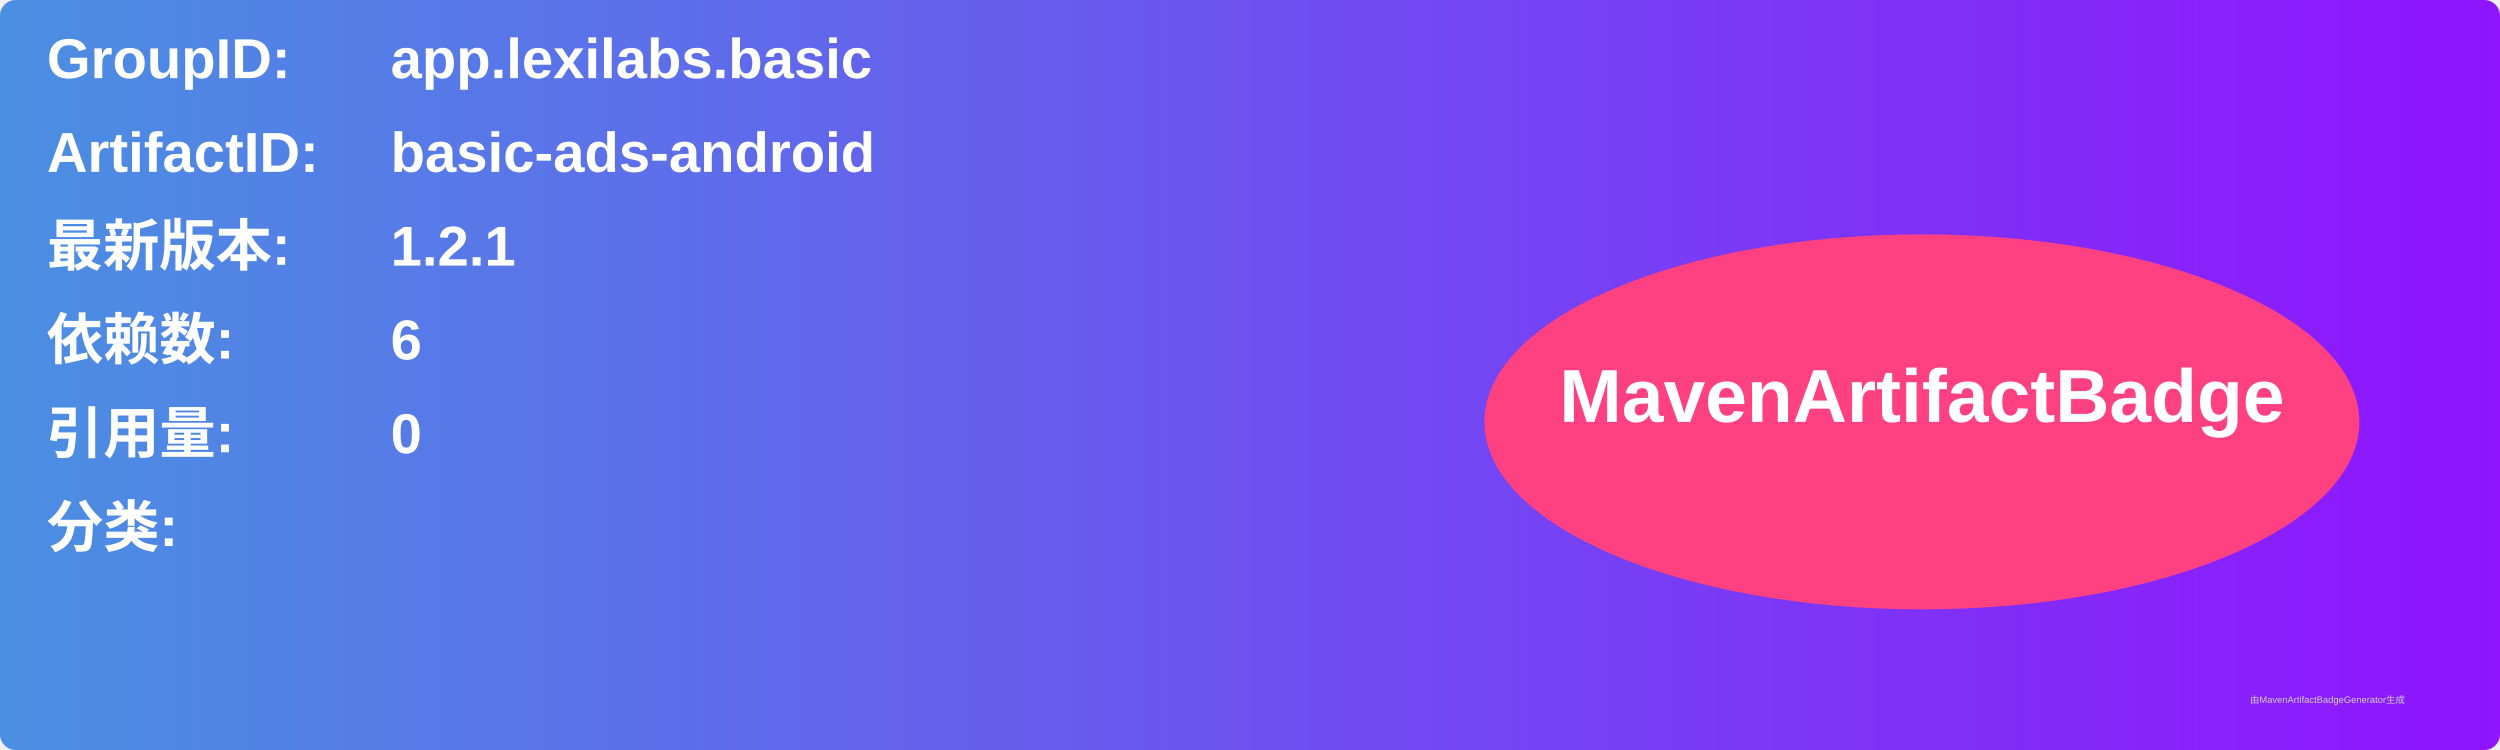
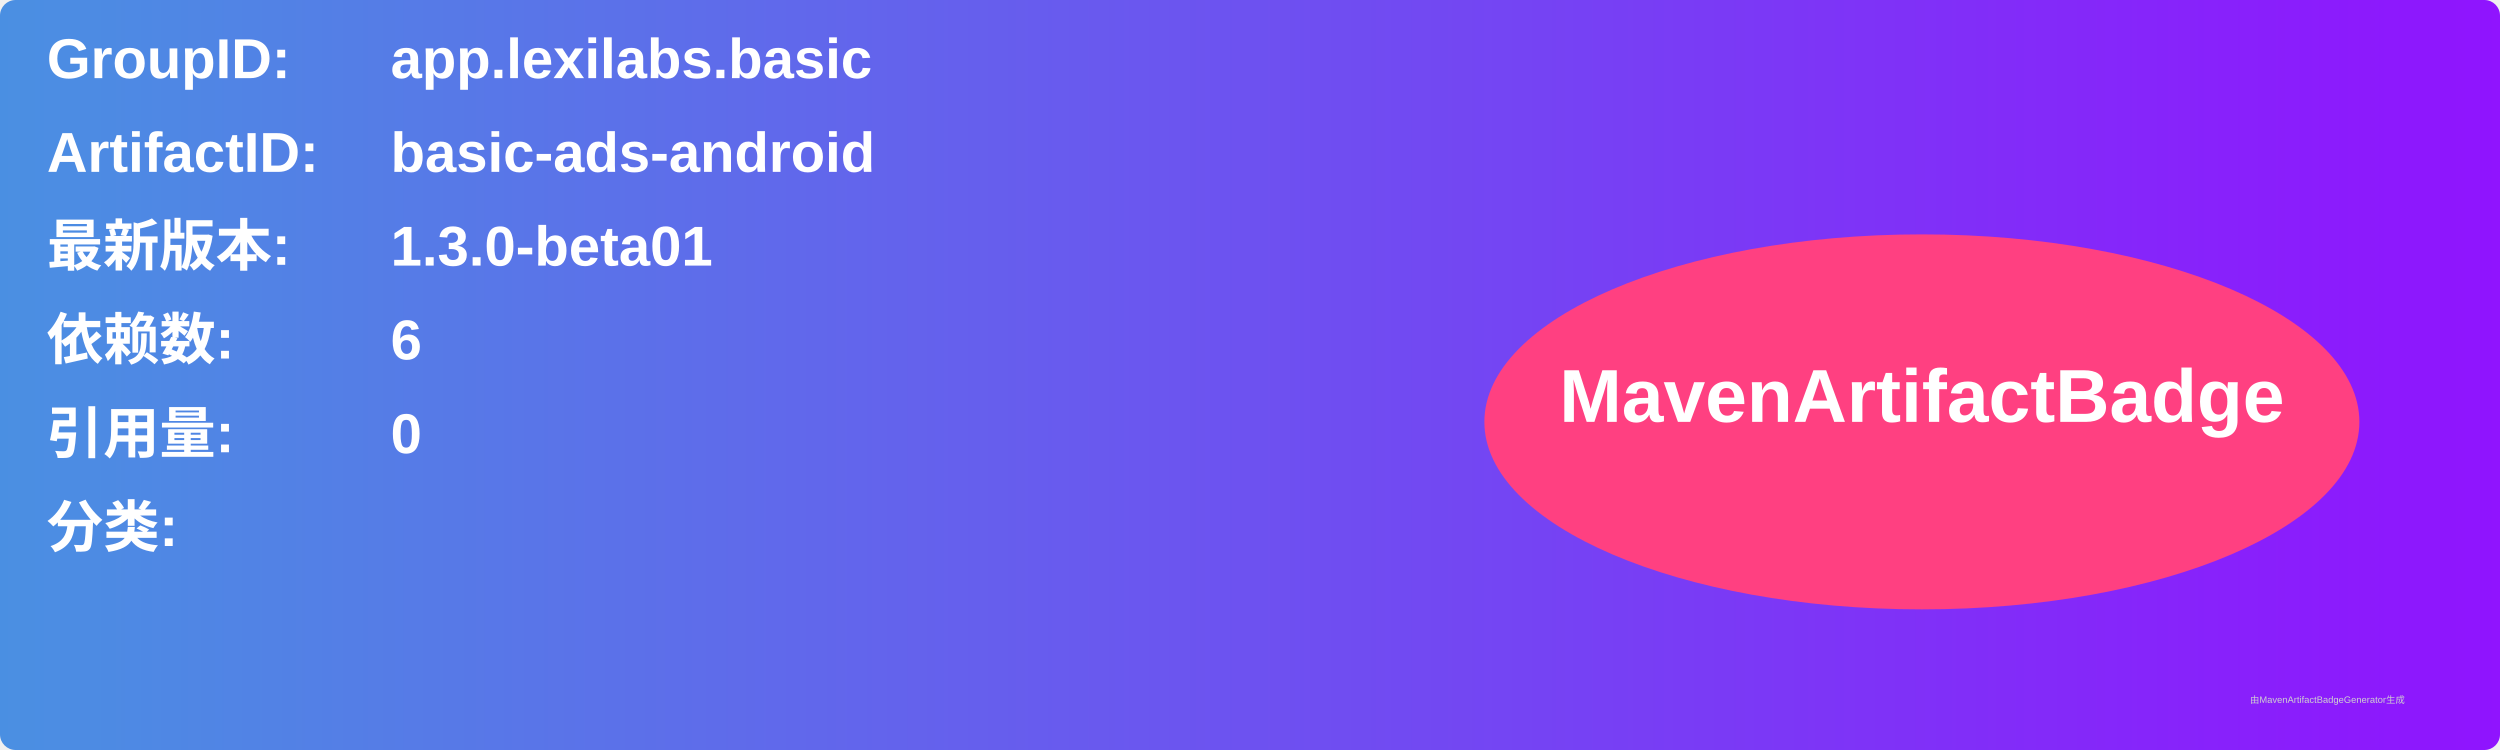
<svg xmlns="http://www.w3.org/2000/svg" width="800" height="240" viewBox="0 0 800 240">
  <linearGradient id="grad" x1="0%" y1="0%" x2="100%" y2="0%">
    <stop offset="0%" stop-color="#4a90e2" />
    <stop offset="100%" stop-color="#9013fe" />
  </linearGradient>
  <rect width="100%" height="100%" rx="5" ry="5" fill="url(#grad)" />
  <g transform="translate(15, 15)">
    <text x="0" y="10" font-family="Arial" font-size="18" fill="white" font-weight="bold" width="260">GroupID:</text>
    <text x="110" y="10" font-family="Arial" font-size="18" fill="white" font-weight="bold" width="460">app.lexilabs.basic</text>
    <text x="0" y="40" font-family="Arial" font-size="18" fill="white" font-weight="bold" width="260">ArtifactID:</text>
    <text x="110" y="40" font-family="Arial" font-size="18" fill="white" font-weight="bold" width="460">basic-ads-android</text>
    <text x="0" y="70" font-family="Arial" font-size="18" fill="white" font-weight="bold">最新版本:</text>
    <text x="110" y="70" font-family="Arial" font-size="18" fill="white" font-weight="bold">
-       <tspan font-weight="bold">1.2.1</tspan>
+       <tspan font-weight="bold">1.3.0-beta01</tspan>
    </text>
    <text x="0" y="100" font-family="Arial" font-size="18" fill="white" font-weight="bold">依赖数: </text>
    <text x="110" y="100" font-family="Arial" font-size="18" fill="white">
      <tspan font-weight="bold">6</tspan>
    </text>
    <text x="0" y="130" font-family="Arial" font-size="18" fill="white" font-weight="bold">引用量: </text>
    <text x="110" y="130" font-family="Arial" font-size="18" fill="white">
      <tspan font-weight="bold">0</tspan>
    </text>
    <text x="0" y="160" font-family="Arial" font-size="18" fill="white" font-weight="bold">分类:</text>
    <text x="10" y="190" font-family="Arial" font-size="10" fill="white">
      <tspan font-weight="bold" />
    </text>
    <ellipse cx="600" cy="120" rx="140" ry="60" fill="#ff4081" />
    <text x="600" y="120" text-anchor="middle" font-family="Arial" font-size="24" fill="white" font-weight="bold">MavenArtifactBadge</text>
  </g>
  <text x="720" y="225" font-family="Arial" font-size="3" fill="#d0d0d0">由MavenArtifactBadgeGenerator生成</text>
</svg>
